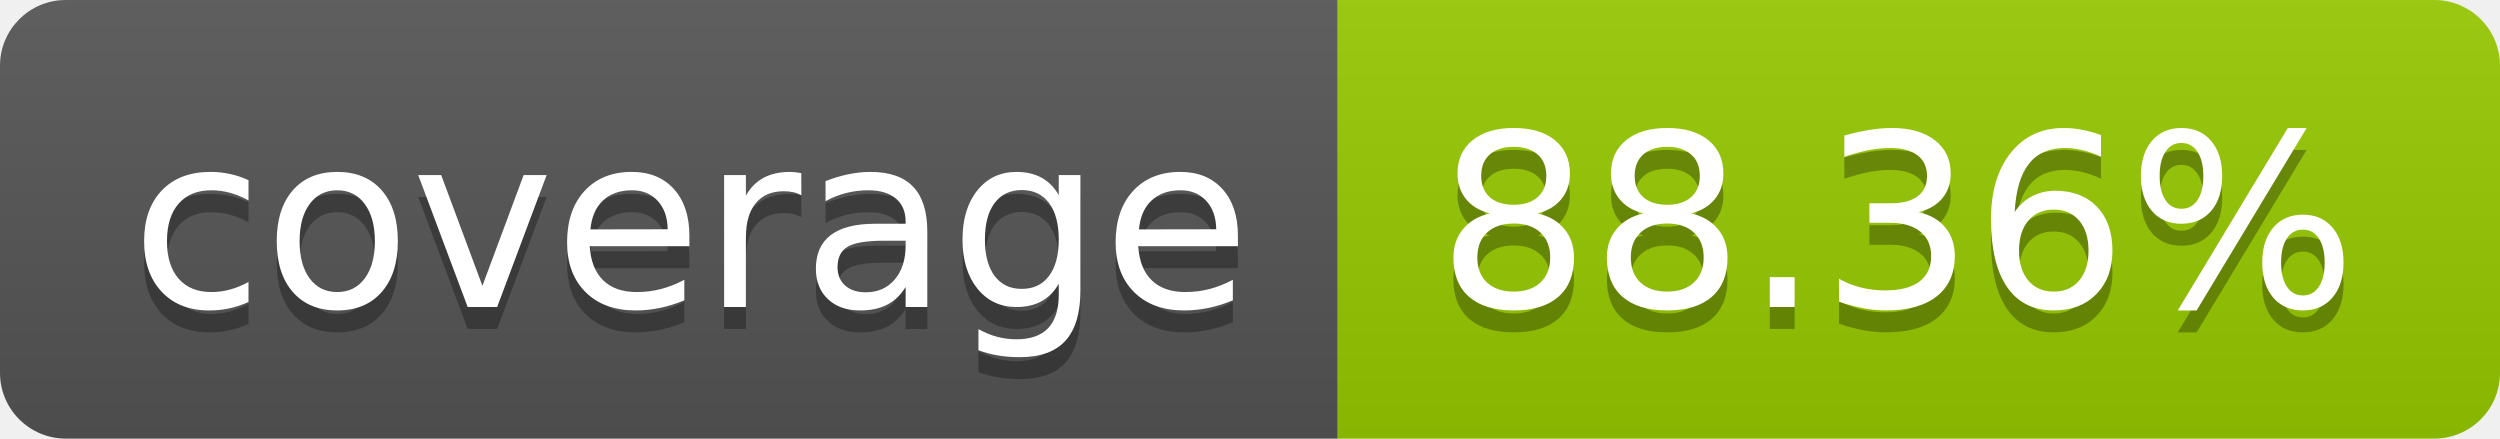
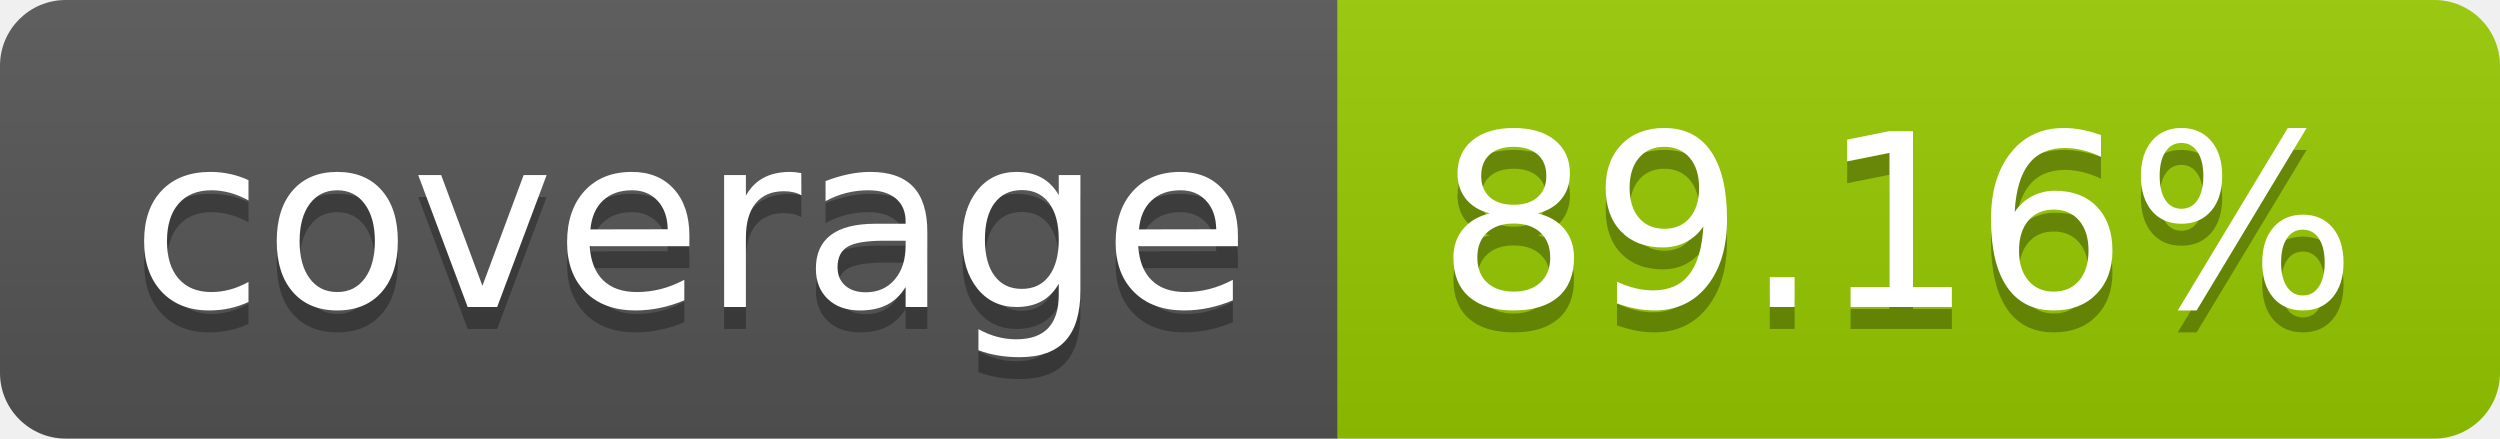
- <svg xmlns="http://www.w3.org/2000/svg" width="114" height="20" role="img" aria-label="coverage: 88.36%">
+ <svg xmlns="http://www.w3.org/2000/svg" width="114" height="20" role="img" aria-label="coverage: 89.16%">
  <linearGradient id="s" x2="0" y2="100%">
    <stop offset="0" stop-color="#bbb" stop-opacity=".1" />
    <stop offset="1" stop-opacity=".1" />
  </linearGradient>
  <clipPath id="r">
    <rect width="114" height="20" rx="3" fill="#fff" />
  </clipPath>
  <g clip-path="url(#r)">
    <rect width="61" height="20" fill="#555" />
    <rect x="61" width="53" height="20" fill="#97ca00" />
    <rect width="114" height="20" fill="url(#s)" />
  </g>
  <g fill="#fff" text-anchor="middle" font-family="Verdana,Geneva,DejaVu Sans,sans-serif" text-rendering="geometricPrecision" font-size="110">
    <text aria-hidden="true" x="315" y="150" fill="#010101" fill-opacity=".3" transform="scale(.1)" textLength="510">coverage</text>
    <text x="315" y="140" transform="scale(.1)" fill="#fff" textLength="510">coverage</text>
-     <text aria-hidden="true" x="865" y="150" fill="#010101" fill-opacity=".3" transform="scale(.1)" textLength="430">88.36%</text>
-     <text x="865" y="140" transform="scale(.1)" fill="#fff" textLength="430">88.36%</text>
+     <text aria-hidden="true" x="865" y="150" fill="#010101" fill-opacity=".3" transform="scale(.1)" textLength="430">89.16%</text>
+     <text x="865" y="140" transform="scale(.1)" fill="#fff" textLength="430">89.16%</text>
  </g>
</svg>
